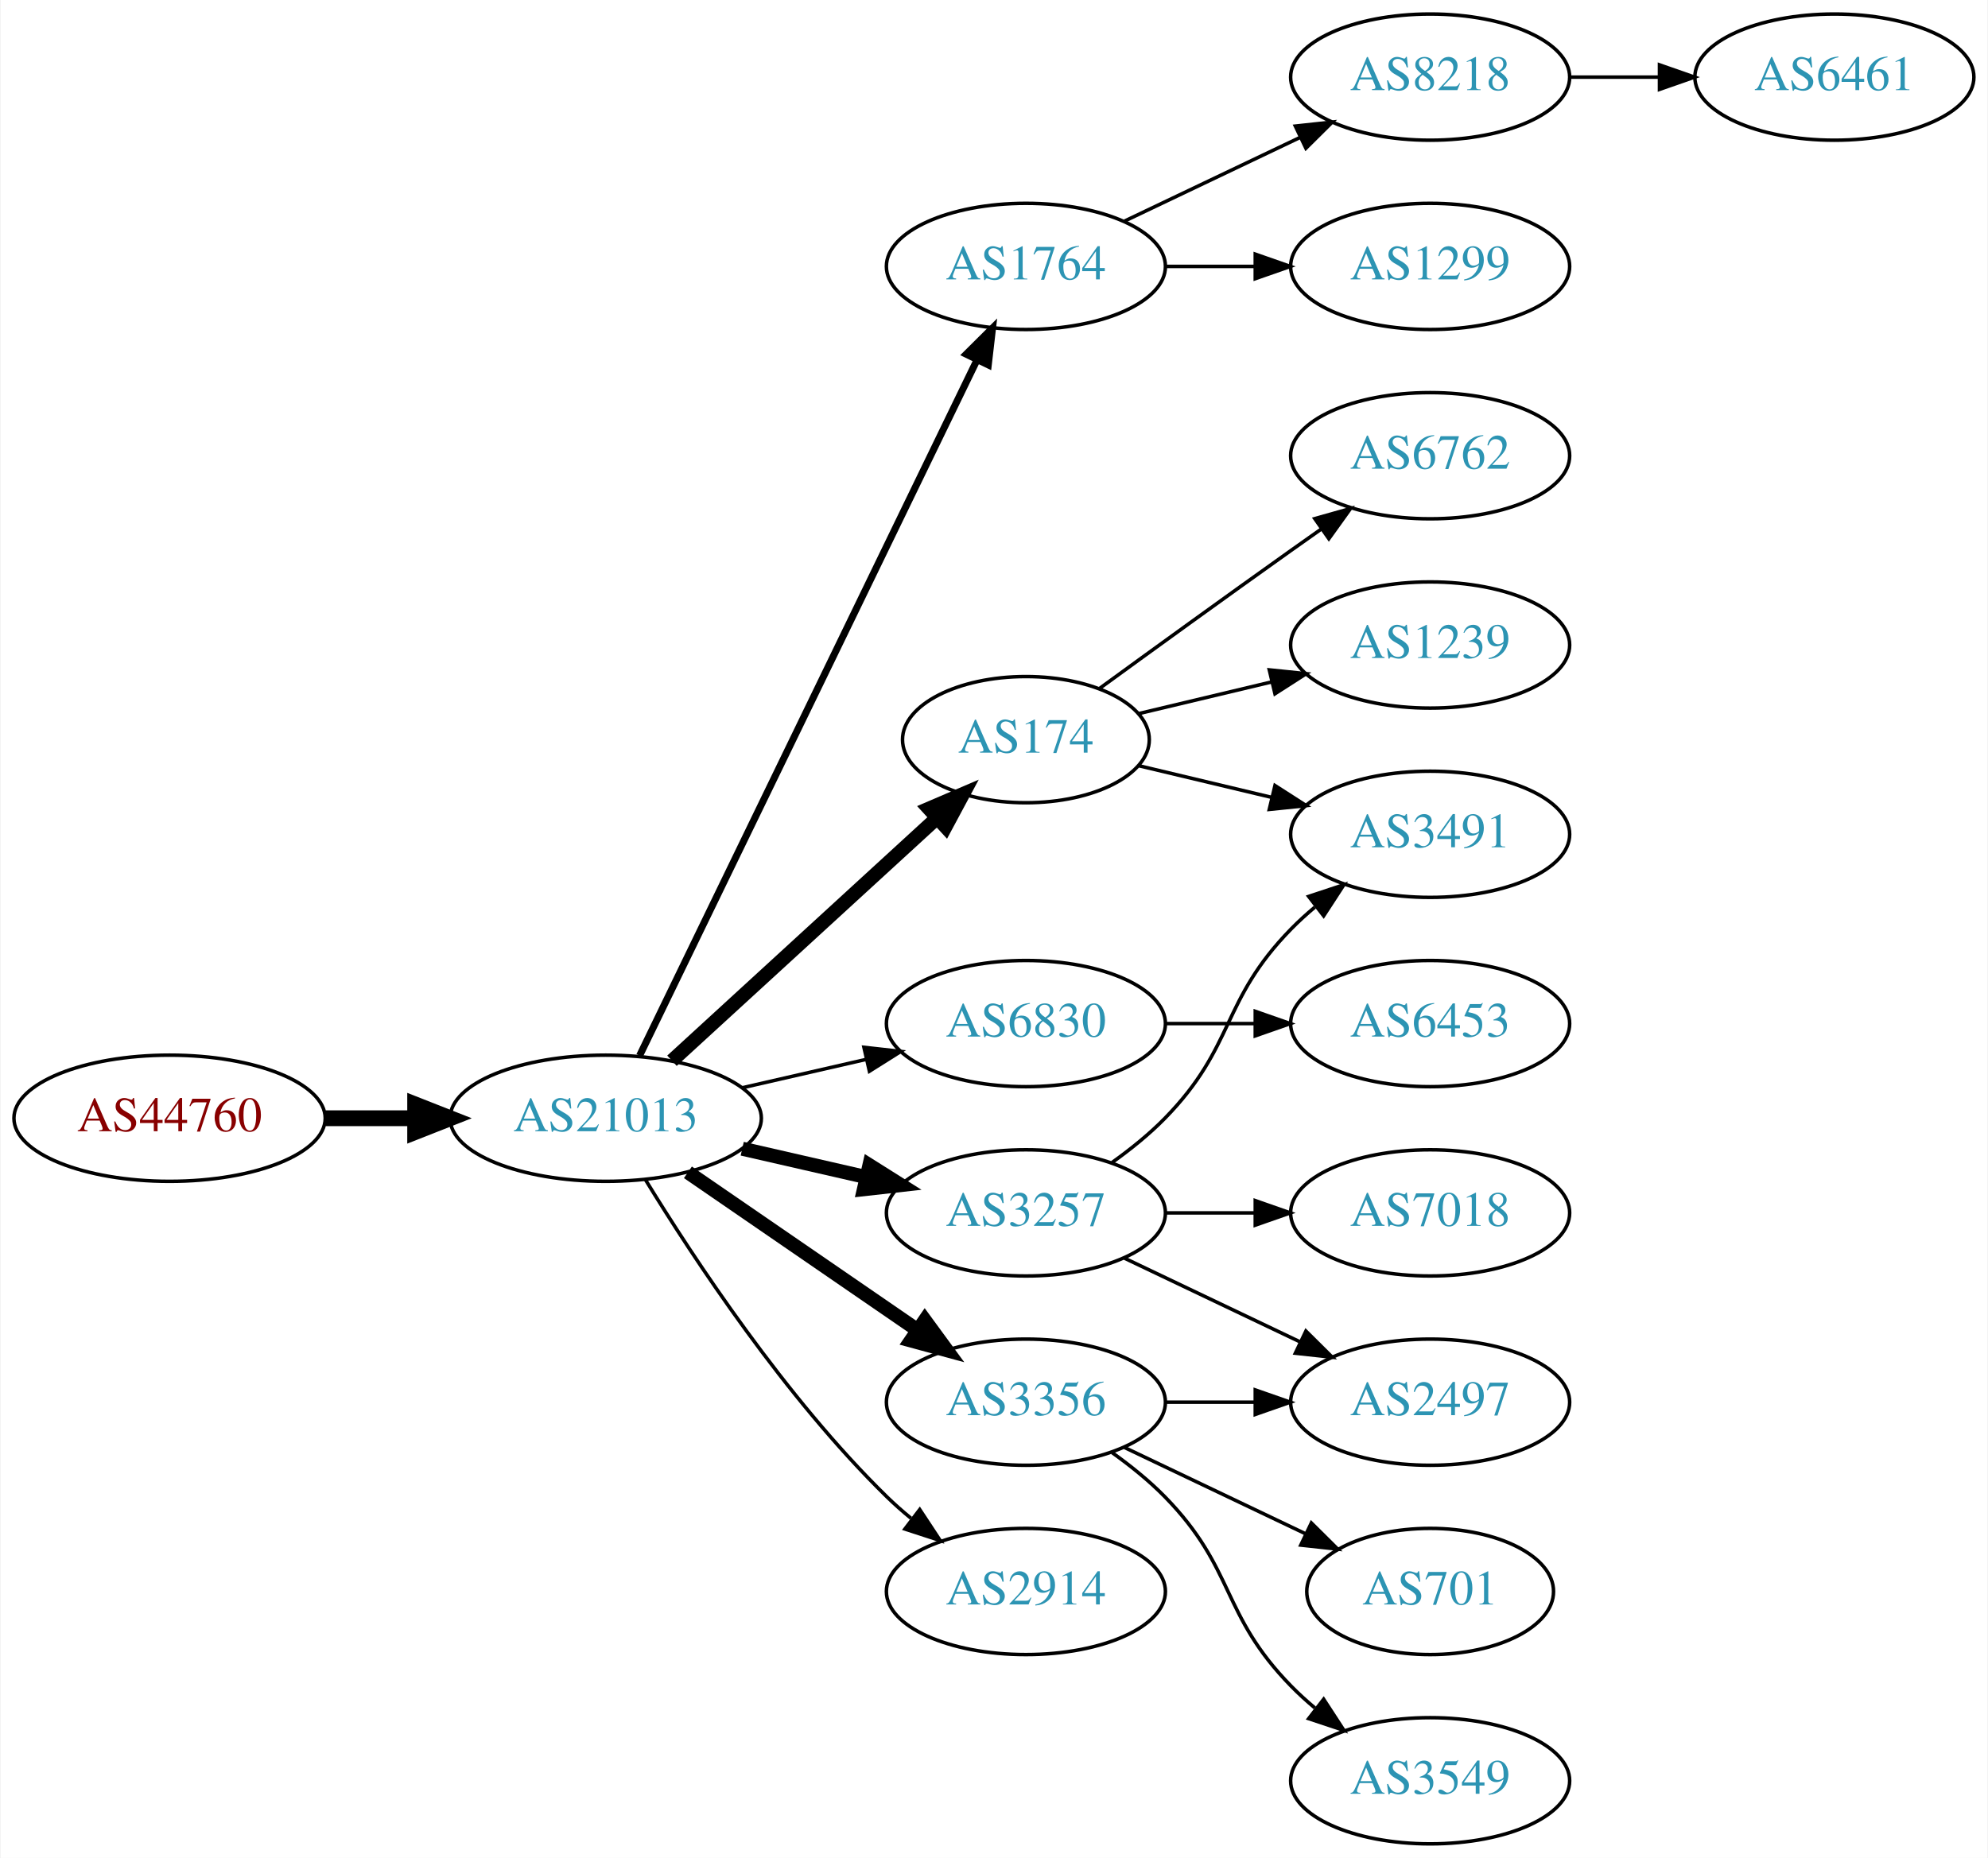
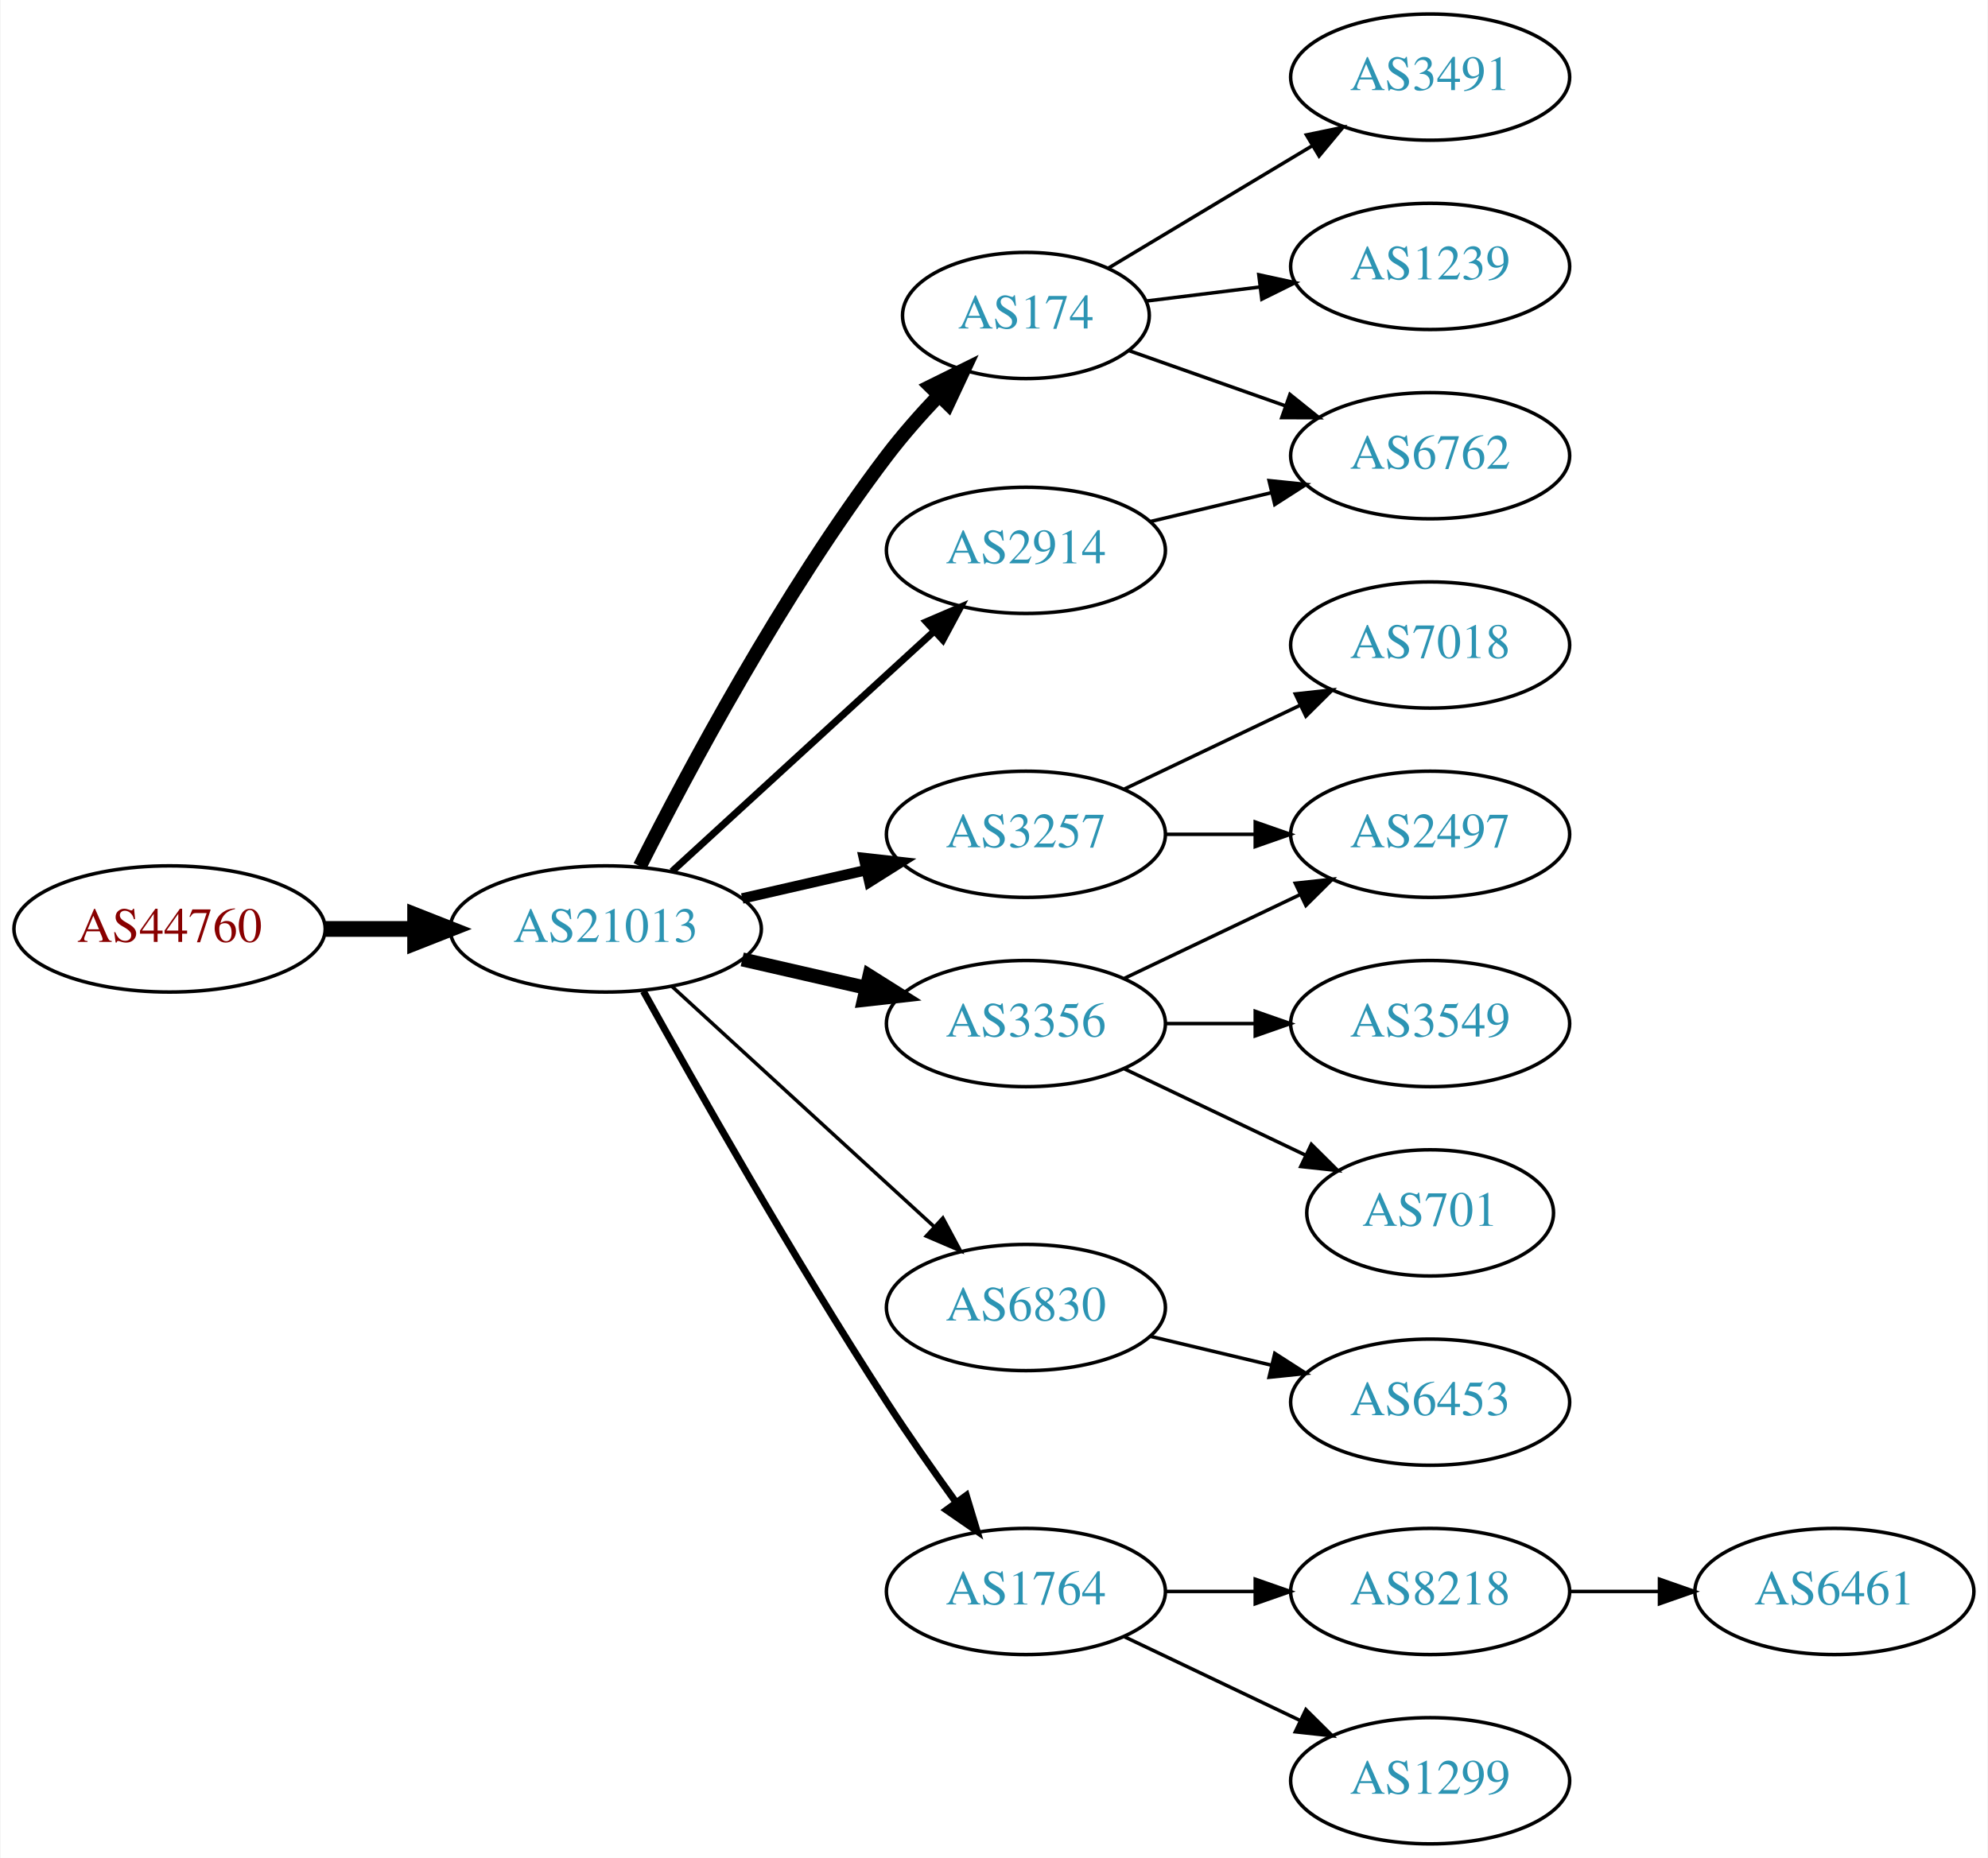
<svg xmlns="http://www.w3.org/2000/svg" xmlns:xlink="http://www.w3.org/1999/xlink" width="567pt" height="530pt" viewBox="0.00 0.00 566.66 530.00">
  <g id="graph0" class="graph" transform="scale(1 1) rotate(0) translate(4 526)">
    <polygon fill="white" stroke="none" points="-4,4 -4,-526 562.663,-526 562.663,4 -4,4" />
    <g id="node1" class="node">
      <g id="a_node1">
        <a xlink:href="/asn/44760" xlink:title="AS44760 ~ Skidata AG [AT]">
-           <ellipse fill="#ffffff" stroke="black" cx="44.196" cy="-207" rx="44.393" ry="18" />
-           <text text-anchor="middle" x="44.196" y="-203.3" font-family="Times,serif" font-size="14.00" fill="#880000">AS44760</text>
+           <ellipse fill="#ffffff" stroke="black" cx="44.196" cy="-261" rx="44.393" ry="18" />
+           <text text-anchor="middle" x="44.196" y="-257.3" font-family="Times,serif" font-size="14.00" fill="#880000">AS44760</text>
        </a>
      </g>
    </g>
    <g id="node2" class="node">
      <g id="a_node2">
        <a xlink:href="/asn/21013" xlink:title="AS21013 ~ Wels, AT [AT]">
-           <ellipse fill="#ffffff" stroke="black" cx="168.588" cy="-207" rx="44.393" ry="18" />
-           <text text-anchor="middle" x="168.588" y="-203.3" font-family="Times,serif" font-size="14.00" fill="#2c94b3">AS21013</text>
+           <ellipse fill="#ffffff" stroke="black" cx="168.588" cy="-261" rx="44.393" ry="18" />
+           <text text-anchor="middle" x="168.588" y="-257.3" font-family="Times,serif" font-size="14.00" fill="#2c94b3">AS21013</text>
        </a>
      </g>
    </g>
    <g id="edge1" class="edge">
-       <path fill="none" stroke="black" stroke-width="4.5" d="M88.692,-207C96.898,-207 105.569,-207 114.041,-207" />
-       <polygon fill="black" stroke="black" stroke-width="4.5" points="114.233,-210.938 124.233,-207 114.233,-203.063 114.233,-210.938" />
+       <path fill="none" stroke="black" stroke-width="4.5" d="M88.692,-261C96.898,-261 105.569,-261 114.041,-261" />
+       <polygon fill="black" stroke="black" stroke-width="4.5" points="114.233,-264.938 124.233,-261 114.233,-257.063 114.233,-264.938" />
    </g>
    <g id="node3" class="node">
      <g id="a_node3">
-         <a xlink:href="/asn/1764" xlink:title="AS1764 ~ NEXTLAYER-AS [AT]">
-           <ellipse fill="#ffffff" stroke="black" cx="288.431" cy="-450" rx="39.794" ry="18" />
-           <text text-anchor="middle" x="288.431" y="-446.3" font-family="Times,serif" font-size="14.00" fill="#2c94b3">AS1764</text>
+         <a xlink:href="/asn/174" xlink:title="AS174 ~ Cogent Communications [US]">
+           <ellipse fill="#ffffff" stroke="black" cx="288.431" cy="-436" rx="35.194" ry="18" />
+           <text text-anchor="middle" x="288.431" y="-432.3" font-family="Times,serif" font-size="14.00" fill="#2c94b3">AS174</text>
        </a>
      </g>
    </g>
    <g id="edge2" class="edge">
-       <path fill="none" stroke="black" stroke-width="2" d="M178.253,-224.868C198.734,-267.101 250.221,-373.272 274.447,-423.227" />
-       <polygon fill="black" stroke="black" stroke-width="2" points="271.399,-424.963 278.912,-432.433 277.697,-421.908 271.399,-424.963" />
+       <path fill="none" stroke="black" stroke-width="4" d="M178.34,-278.885C191.769,-305.562 219.045,-356.827 248.784,-396 253.178,-401.787 258.328,-407.629 263.41,-412.992" />
+       <polygon fill="black" stroke="black" stroke-width="4" points="261.213,-415.751 270.711,-420.446 266.214,-410.853 261.213,-415.751" />
    </g>
    <g id="node4" class="node">
      <g id="a_node4">
-         <a xlink:href="/asn/174" xlink:title="AS174 ~ Cogent Communications [US]">
-           <ellipse fill="#ffffff" stroke="black" cx="288.431" cy="-315" rx="35.194" ry="18" />
-           <text text-anchor="middle" x="288.431" y="-311.3" font-family="Times,serif" font-size="14.00" fill="#2c94b3">AS174</text>
+         <a xlink:href="/asn/3257" xlink:title="AS3257 ~ GTT [DE]">
+           <ellipse fill="#ffffff" stroke="black" cx="288.431" cy="-288" rx="39.794" ry="18" />
+           <text text-anchor="middle" x="288.431" y="-284.3" font-family="Times,serif" font-size="14.00" fill="#2c94b3">AS3257</text>
        </a>
      </g>
    </g>
    <g id="edge3" class="edge">
-       <path fill="none" stroke="black" stroke-width="4" d="M187.486,-223.403C207.645,-241.878 240.521,-272.009 263.024,-292.632" />
-       <polygon fill="black" stroke="black" stroke-width="4" points="260.776,-295.319 270.514,-299.496 265.506,-290.159 260.776,-295.319" />
+       <path fill="none" stroke="black" stroke-width="3" d="M207.523,-269.692C218.764,-272.267 231.176,-275.111 242.799,-277.774" />
+       <polygon fill="black" stroke="black" stroke-width="3" points="242.232,-281.235 252.761,-280.057 243.795,-274.412 242.232,-281.235" />
    </g>
    <g id="node5" class="node">
      <g id="a_node5">
-         <a xlink:href="/asn/6830" xlink:title="AS6830 ~ LGI-UPC [AT]">
+         <a xlink:href="/asn/3356" xlink:title="AS3356 ~ Level 3 Parent, LLC [US]">
          <ellipse fill="#ffffff" stroke="black" cx="288.431" cy="-234" rx="39.794" ry="18" />
-           <text text-anchor="middle" x="288.431" y="-230.3" font-family="Times,serif" font-size="14.00" fill="#2c94b3">AS6830</text>
+           <text text-anchor="middle" x="288.431" y="-230.3" font-family="Times,serif" font-size="14.00" fill="#2c94b3">AS3356</text>
        </a>
      </g>
    </g>
    <g id="edge4" class="edge">
-       <path fill="none" stroke="black" d="M207.523,-215.692C218.764,-218.267 231.176,-221.111 242.799,-223.774" />
-       <polygon fill="black" stroke="black" points="242.232,-227.235 252.761,-226.057 243.795,-220.412 242.232,-227.235" />
+       <path fill="none" stroke="black" stroke-width="4" d="M207.523,-252.308C218.764,-249.733 231.176,-246.889 242.799,-244.226" />
+       <polygon fill="black" stroke="black" stroke-width="4" points="243.795,-247.588 252.761,-241.943 242.232,-240.765 243.795,-247.588" />
    </g>
    <g id="node6" class="node">
      <g id="a_node6">
-         <a xlink:href="/asn/3257" xlink:title="AS3257 ~ GTT [DE]">
-           <ellipse fill="#ffffff" stroke="black" cx="288.431" cy="-180" rx="39.794" ry="18" />
-           <text text-anchor="middle" x="288.431" y="-176.3" font-family="Times,serif" font-size="14.00" fill="#2c94b3">AS3257</text>
+         <a xlink:href="/asn/6830" xlink:title="AS6830 ~ LGI-UPC [AT]">
+           <ellipse fill="#ffffff" stroke="black" cx="288.431" cy="-153" rx="39.794" ry="18" />
+           <text text-anchor="middle" x="288.431" y="-149.3" font-family="Times,serif" font-size="14.00" fill="#2c94b3">AS6830</text>
        </a>
      </g>
    </g>
    <g id="edge5" class="edge">
-       <path fill="none" stroke="black" stroke-width="4" d="M207.523,-198.308C218.764,-195.733 231.176,-192.889 242.799,-190.226" />
-       <polygon fill="black" stroke="black" stroke-width="4" points="243.795,-193.588 252.761,-187.943 242.232,-186.765 243.795,-193.588" />
+       <path fill="none" stroke="black" d="M187.486,-244.597C207.414,-226.333 239.772,-196.678 262.249,-176.079" />
+       <polygon fill="black" stroke="black" points="264.743,-178.54 269.751,-169.203 260.014,-173.38 264.743,-178.54" />
    </g>
    <g id="node7" class="node">
      <g id="a_node7">
-         <a xlink:href="/asn/3356" xlink:title="AS3356 ~ Level 3 Parent, LLC [US]">
-           <ellipse fill="#ffffff" stroke="black" cx="288.431" cy="-126" rx="39.794" ry="18" />
-           <text text-anchor="middle" x="288.431" y="-122.3" font-family="Times,serif" font-size="14.00" fill="#2c94b3">AS3356</text>
+         <a xlink:href="/asn/2914" xlink:title="AS2914 ~ NTT America, Inc. [US]">
+           <ellipse fill="#ffffff" stroke="black" cx="288.431" cy="-369" rx="39.794" ry="18" />
+           <text text-anchor="middle" x="288.431" y="-365.3" font-family="Times,serif" font-size="14.00" fill="#2c94b3">AS2914</text>
        </a>
      </g>
    </g>
    <g id="edge6" class="edge">
-       <path fill="none" stroke="black" stroke-width="4" d="M192.031,-191.574C210.612,-178.802 237.173,-160.545 257.553,-146.537" />
-       <polygon fill="black" stroke="black" stroke-width="4" points="259.609,-149.371 265.867,-140.822 255.643,-143.602 259.609,-149.371" />
+       <path fill="none" stroke="black" stroke-width="2" d="M187.486,-277.403C207.414,-295.667 239.772,-325.322 262.249,-345.921" />
+       <polygon fill="black" stroke="black" stroke-width="2" points="260.014,-348.62 269.751,-352.797 264.743,-343.46 260.014,-348.62" />
    </g>
    <g id="node8" class="node">
      <g id="a_node8">
-         <a xlink:href="/asn/2914" xlink:title="AS2914 ~ NTT America, Inc. [US]">
+         <a xlink:href="/asn/1764" xlink:title="AS1764 ~ NEXTLAYER-AS [AT]">
          <ellipse fill="#ffffff" stroke="black" cx="288.431" cy="-72" rx="39.794" ry="18" />
-           <text text-anchor="middle" x="288.431" y="-68.3" font-family="Times,serif" font-size="14.00" fill="#2c94b3">AS2914</text>
+           <text text-anchor="middle" x="288.431" y="-68.3" font-family="Times,serif" font-size="14.00" fill="#2c94b3">AS1764</text>
        </a>
      </g>
    </g>
    <g id="edge7" class="edge">
-       <path fill="none" stroke="black" d="M179.854,-189.56C193.662,-167.009 219.851,-127.278 248.784,-99 250.924,-96.908 253.242,-94.863 255.642,-92.894" />
-       <polygon fill="black" stroke="black" points="258.152,-95.382 263.983,-86.536 253.908,-89.815 258.152,-95.382" />
-     </g>
-     <g id="node9" class="node">
-       <g id="a_node9">
-         <a xlink:href="/asn/8218" xlink:title="AS8218 ~ legacy Neotelecoms [FR]">
-           <ellipse fill="#ffffff" stroke="black" cx="403.724" cy="-504" rx="39.794" ry="18" />
-           <text text-anchor="middle" x="403.724" y="-500.3" font-family="Times,serif" font-size="14.00" fill="#2c94b3">AS8218</text>
-         </a>
-       </g>
-     </g>
-     <g id="edge8" class="edge">
-       <path fill="none" stroke="black" d="M316.567,-462.934C331.561,-470.081 350.382,-479.052 366.605,-486.785" />
-       <polygon fill="black" stroke="black" points="365.276,-490.028 375.809,-491.171 368.288,-483.709 365.276,-490.028" />
-     </g>
-     <g id="node10" class="node">
-       <g id="a_node10">
-         <a xlink:href="/asn/1299" xlink:title="AS1299 ~ Telia Carrier [EU]">
-           <ellipse fill="#ffffff" stroke="black" cx="403.724" cy="-450" rx="39.794" ry="18" />
-           <text text-anchor="middle" x="403.724" y="-446.3" font-family="Times,serif" font-size="14.00" fill="#2c94b3">AS1299</text>
-         </a>
-       </g>
-     </g>
-     <g id="edge9" class="edge">
-       <path fill="none" stroke="black" d="M328.103,-450C336.306,-450 345.07,-450 353.602,-450" />
-       <polygon fill="black" stroke="black" points="353.841,-453.5 363.841,-450 353.841,-446.5 353.841,-453.5" />
-     </g>
-     <g id="node12" class="node">
-       <g id="a_node12">
-         <a xlink:href="/asn/3491" xlink:title="AS3491 ~ PCCW Global, Inc. [US]">
-           <ellipse fill="#ffffff" stroke="black" cx="403.724" cy="-288" rx="39.794" ry="18" />
-           <text text-anchor="middle" x="403.724" y="-284.3" font-family="Times,serif" font-size="14.00" fill="#2c94b3">AS3491</text>
-         </a>
-       </g>
-     </g>
-     <g id="edge11" class="edge">
-       <path fill="none" stroke="black" d="M320.688,-307.551C332.368,-304.767 345.864,-301.551 358.493,-298.541" />
-       <polygon fill="black" stroke="black" points="359.469,-301.907 368.385,-296.184 357.846,-295.097 359.469,-301.907" />
+       <path fill="none" stroke="black" stroke-width="2" d="M179.341,-243.217C193.817,-217.099 222.15,-167.023 248.784,-126 254.969,-116.474 262.117,-106.283 268.571,-97.349" />
+       <polygon fill="black" stroke="black" stroke-width="2" points="271.426,-99.374 274.492,-89.232 265.771,-95.249 271.426,-99.374" />
    </g>
    <g id="node13" class="node">
      <g id="a_node13">
+         <a xlink:href="/asn/3491" xlink:title="AS3491 ~ PCCW Global, Inc. [US]">
+           <ellipse fill="#ffffff" stroke="black" cx="403.724" cy="-504" rx="39.794" ry="18" />
+           <text text-anchor="middle" x="403.724" y="-500.3" font-family="Times,serif" font-size="14.00" fill="#2c94b3">AS3491</text>
+         </a>
+       </g>
+     </g>
+     <g id="edge13" class="edge">
+       <path fill="none" stroke="black" d="M311.814,-449.435C328.439,-459.413 351.372,-473.178 370.045,-484.386" />
+       <polygon fill="black" stroke="black" points="368.447,-487.509 378.823,-489.654 372.05,-481.507 368.447,-487.509" />
+     </g>
+     <g id="node14" class="node">
+       <g id="a_node14">
        <a xlink:href="/asn/6762" xlink:title="AS6762 ~ TELECOM ITALIA SPARKLE S.p.A. [IT]">
          <ellipse fill="#ffffff" stroke="black" cx="403.724" cy="-396" rx="39.794" ry="18" />
          <text text-anchor="middle" x="403.724" y="-392.3" font-family="Times,serif" font-size="14.00" fill="#2c94b3">AS6762</text>
        </a>
      </g>
    </g>
-     <g id="edge12" class="edge">
-       <path fill="none" stroke="black" d="M309.327,-329.529C324.328,-340.45 345.436,-355.747 364.077,-369 366.898,-371.005 369.841,-373.085 372.789,-375.159" />
-       <polygon fill="black" stroke="black" points="370.816,-378.05 381.013,-380.926 374.835,-372.319 370.816,-378.05" />
-     </g>
-     <g id="node14" class="node">
-       <g id="a_node14">
-         <a xlink:href="/asn/1239" xlink:title="AS1239 ~ Sprint [US]">
-           <ellipse fill="#ffffff" stroke="black" cx="403.724" cy="-342" rx="39.794" ry="18" />
-           <text text-anchor="middle" x="403.724" y="-338.3" font-family="Times,serif" font-size="14.00" fill="#2c94b3">AS1239</text>
-         </a>
-       </g>
-     </g>
-     <g id="edge13" class="edge">
-       <path fill="none" stroke="black" d="M320.688,-322.449C332.368,-325.233 345.864,-328.449 358.493,-331.459" />
-       <polygon fill="black" stroke="black" points="357.846,-334.903 368.385,-333.816 359.469,-328.093 357.846,-334.903" />
+     <g id="edge14" class="edge">
+       <path fill="none" stroke="black" d="M317.727,-426.009C331.276,-421.226 347.739,-415.413 362.555,-410.182" />
+       <polygon fill="black" stroke="black" points="363.742,-413.475 372.007,-406.845 361.412,-406.874 363.742,-413.475" />
    </g>
    <g id="node15" class="node">
      <g id="a_node15">
-         <a xlink:href="/asn/6453" xlink:title="AS6453 ~ TATA COMMUNICATIONS (AMERICA) INC [US]">
+         <a xlink:href="/asn/1239" xlink:title="AS1239 ~ Sprint [US]">
+           <ellipse fill="#ffffff" stroke="black" cx="403.724" cy="-450" rx="39.794" ry="18" />
+           <text text-anchor="middle" x="403.724" y="-446.3" font-family="Times,serif" font-size="14.00" fill="#2c94b3">AS1239</text>
+         </a>
+       </g>
+     </g>
+     <g id="edge15" class="edge">
+       <path fill="none" stroke="black" d="M322.81,-440.125C332.9,-441.372 344.183,-442.766 355.018,-444.105" />
+       <polygon fill="black" stroke="black" points="354.861,-447.612 365.215,-445.365 355.72,-440.665 354.861,-447.612" />
+     </g>
+     <g id="node9" class="node">
+       <g id="a_node9">
+         <a xlink:href="/asn/7018" xlink:title="AS7018 ~ AT&amp;T Services, Inc. [US]">
+           <ellipse fill="#ffffff" stroke="black" cx="403.724" cy="-342" rx="39.794" ry="18" />
+           <text text-anchor="middle" x="403.724" y="-338.3" font-family="Times,serif" font-size="14.00" fill="#2c94b3">AS7018</text>
+         </a>
+       </g>
+     </g>
+     <g id="edge8" class="edge">
+       <path fill="none" stroke="black" d="M316.567,-300.934C331.561,-308.081 350.382,-317.052 366.605,-324.785" />
+       <polygon fill="black" stroke="black" points="365.276,-328.028 375.809,-329.171 368.288,-321.709 365.276,-328.028" />
+     </g>
+     <g id="node10" class="node">
+       <g id="a_node10">
+         <a xlink:href="/asn/2497" xlink:title="AS2497 ~ Internet Initiative Japan Inc. [JP]">
+           <ellipse fill="#ffffff" stroke="black" cx="403.724" cy="-288" rx="39.794" ry="18" />
+           <text text-anchor="middle" x="403.724" y="-284.3" font-family="Times,serif" font-size="14.00" fill="#2c94b3">AS2497</text>
+         </a>
+       </g>
+     </g>
+     <g id="edge9" class="edge">
+       <path fill="none" stroke="black" d="M328.103,-288C336.306,-288 345.07,-288 353.602,-288" />
+       <polygon fill="black" stroke="black" points="353.841,-291.5 363.841,-288 353.841,-284.5 353.841,-291.5" />
+     </g>
+     <g id="edge10" class="edge">
+       <path fill="none" stroke="black" d="M316.567,-246.934C331.561,-254.081 350.382,-263.052 366.605,-270.785" />
+       <polygon fill="black" stroke="black" points="365.276,-274.028 375.809,-275.171 368.288,-267.709 365.276,-274.028" />
+     </g>
+     <g id="node11" class="node">
+       <g id="a_node11">
+         <a xlink:href="/asn/3549" xlink:title="AS3549 ~ Level 3 Parent, LLC [US]">
          <ellipse fill="#ffffff" stroke="black" cx="403.724" cy="-234" rx="39.794" ry="18" />
-           <text text-anchor="middle" x="403.724" y="-230.3" font-family="Times,serif" font-size="14.00" fill="#2c94b3">AS6453</text>
-         </a>
-       </g>
-     </g>
-     <g id="edge14" class="edge">
+           <text text-anchor="middle" x="403.724" y="-230.3" font-family="Times,serif" font-size="14.00" fill="#2c94b3">AS3549</text>
+         </a>
+       </g>
+     </g>
+     <g id="edge11" class="edge">
      <path fill="none" stroke="black" d="M328.103,-234C336.306,-234 345.07,-234 353.602,-234" />
      <polygon fill="black" stroke="black" points="353.841,-237.5 363.841,-234 353.841,-230.5 353.841,-237.5" />
    </g>
-     <g id="edge16" class="edge">
-       <path fill="none" stroke="black" d="M313.025,-194.389C318.281,-198.148 323.613,-202.437 328.077,-207 348.25,-227.617 343.905,-240.383 364.077,-261 366.17,-263.139 368.453,-265.218 370.83,-267.21" />
-       <polygon fill="black" stroke="black" points="369.074,-270.275 379.13,-273.611 373.349,-264.732 369.074,-270.275" />
+     <g id="node12" class="node">
+       <g id="a_node12">
+         <a xlink:href="/asn/701" xlink:title="AS701 ~ UUNET [US]">
+           <ellipse fill="#ffffff" stroke="black" cx="403.724" cy="-180" rx="35.194" ry="18" />
+           <text text-anchor="middle" x="403.724" y="-176.3" font-family="Times,serif" font-size="14.00" fill="#2c94b3">AS701</text>
+         </a>
+       </g>
+     </g>
+     <g id="edge12" class="edge">
+       <path fill="none" stroke="black" d="M316.567,-221.066C331.999,-213.71 351.485,-204.423 368.02,-196.541" />
+       <polygon fill="black" stroke="black" points="369.84,-199.551 377.361,-192.089 366.828,-193.232 369.84,-199.551" />
    </g>
    <g id="node16" class="node">
      <g id="a_node16">
-         <a xlink:href="/asn/2497" xlink:title="AS2497 ~ Internet Initiative Japan Inc. [JP]">
+         <a xlink:href="/asn/6453" xlink:title="AS6453 ~ TATA COMMUNICATIONS (AMERICA) INC [US]">
          <ellipse fill="#ffffff" stroke="black" cx="403.724" cy="-126" rx="39.794" ry="18" />
-           <text text-anchor="middle" x="403.724" y="-122.3" font-family="Times,serif" font-size="14.00" fill="#2c94b3">AS2497</text>
-         </a>
-       </g>
-     </g>
-     <g id="edge15" class="edge">
-       <path fill="none" stroke="black" d="M316.567,-167.066C331.561,-159.919 350.382,-150.948 366.605,-143.215" />
-       <polygon fill="black" stroke="black" points="368.288,-146.291 375.809,-138.829 365.276,-139.972 368.288,-146.291" />
+           <text text-anchor="middle" x="403.724" y="-122.3" font-family="Times,serif" font-size="14.00" fill="#2c94b3">AS6453</text>
+         </a>
+       </g>
+     </g>
+     <g id="edge16" class="edge">
+       <path fill="none" stroke="black" d="M324.038,-144.752C334.909,-142.162 347.064,-139.265 358.506,-136.538" />
+       <polygon fill="black" stroke="black" points="359.412,-139.92 368.328,-134.197 357.789,-133.111 359.412,-139.92" />
+     </g>
+     <g id="edge17" class="edge">
+       <path fill="none" stroke="black" d="M324.038,-377.248C334.909,-379.838 347.064,-382.735 358.506,-385.462" />
+       <polygon fill="black" stroke="black" points="357.789,-388.889 368.328,-387.803 359.412,-382.08 357.789,-388.889" />
    </g>
    <g id="node17" class="node">
      <g id="a_node17">
-         <a xlink:href="/asn/7018" xlink:title="AS7018 ~ AT&amp;T Services, Inc. [US]">
-           <ellipse fill="#ffffff" stroke="black" cx="403.724" cy="-180" rx="39.794" ry="18" />
-           <text text-anchor="middle" x="403.724" y="-176.3" font-family="Times,serif" font-size="14.00" fill="#2c94b3">AS7018</text>
-         </a>
-       </g>
-     </g>
-     <g id="edge17" class="edge">
-       <path fill="none" stroke="black" d="M328.103,-180C336.306,-180 345.07,-180 353.602,-180" />
-       <polygon fill="black" stroke="black" points="353.841,-183.5 363.841,-180 353.841,-176.5 353.841,-183.5" />
-     </g>
-     <g id="edge19" class="edge">
-       <path fill="none" stroke="black" d="M328.103,-126C336.306,-126 345.07,-126 353.602,-126" />
-       <polygon fill="black" stroke="black" points="353.841,-129.5 363.841,-126 353.841,-122.5 353.841,-129.5" />
+         <a xlink:href="/asn/8218" xlink:title="AS8218 ~ legacy Neotelecoms [FR]">
+           <ellipse fill="#ffffff" stroke="black" cx="403.724" cy="-72" rx="39.794" ry="18" />
+           <text text-anchor="middle" x="403.724" y="-68.3" font-family="Times,serif" font-size="14.00" fill="#2c94b3">AS8218</text>
+         </a>
+       </g>
+     </g>
+     <g id="edge18" class="edge">
+       <path fill="none" stroke="black" d="M328.103,-72C336.306,-72 345.07,-72 353.602,-72" />
+       <polygon fill="black" stroke="black" points="353.841,-75.5 363.841,-72 353.841,-68.5 353.841,-75.5" />
    </g>
    <g id="node18" class="node">
      <g id="a_node18">
-         <a xlink:href="/asn/701" xlink:title="AS701 ~ UUNET [US]">
-           <ellipse fill="#ffffff" stroke="black" cx="403.724" cy="-72" rx="35.194" ry="18" />
-           <text text-anchor="middle" x="403.724" y="-68.3" font-family="Times,serif" font-size="14.00" fill="#2c94b3">AS701</text>
-         </a>
-       </g>
-     </g>
-     <g id="edge18" class="edge">
-       <path fill="none" stroke="black" d="M316.567,-113.066C331.999,-105.71 351.485,-96.423 368.02,-88.541" />
-       <polygon fill="black" stroke="black" points="369.84,-91.551 377.361,-84.089 366.828,-85.232 369.84,-91.551" />
+         <a xlink:href="/asn/1299" xlink:title="AS1299 ~ Telia Carrier [EU]">
+           <ellipse fill="#ffffff" stroke="black" cx="403.724" cy="-18" rx="39.794" ry="18" />
+           <text text-anchor="middle" x="403.724" y="-14.3" font-family="Times,serif" font-size="14.00" fill="#2c94b3">AS1299</text>
+         </a>
+       </g>
+     </g>
+     <g id="edge19" class="edge">
+       <path fill="none" stroke="black" d="M316.567,-59.066C331.561,-51.919 350.382,-42.948 366.605,-35.215" />
+       <polygon fill="black" stroke="black" points="368.288,-38.291 375.809,-30.829 365.276,-31.972 368.288,-38.291" />
    </g>
    <g id="node19" class="node">
      <g id="a_node19">
-         <a xlink:href="/asn/3549" xlink:title="AS3549 ~ Level 3 Parent, LLC [US]">
-           <ellipse fill="#ffffff" stroke="black" cx="403.724" cy="-18" rx="39.794" ry="18" />
-           <text text-anchor="middle" x="403.724" y="-14.3" font-family="Times,serif" font-size="14.00" fill="#2c94b3">AS3549</text>
+         <a xlink:href="/asn/6461" xlink:title="AS6461 ~ ZAYO-6461 [US]">
+           <ellipse fill="#ffffff" stroke="black" cx="519.017" cy="-72" rx="39.794" ry="18" />
+           <text text-anchor="middle" x="519.017" y="-68.3" font-family="Times,serif" font-size="14.00" fill="#2c94b3">AS6461</text>
        </a>
      </g>
    </g>
    <g id="edge20" class="edge">
-       <path fill="none" stroke="black" d="M313.025,-111.611C318.281,-107.852 323.613,-103.563 328.077,-99 348.25,-78.383 343.905,-65.617 364.077,-45 366.17,-42.861 368.453,-40.782 370.83,-38.79" />
-       <polygon fill="black" stroke="black" points="373.349,-41.268 379.13,-32.389 369.074,-35.725 373.349,-41.268" />
-     </g>
-     <g id="node11" class="node">
-       <g id="a_node11">
-         <a xlink:href="/asn/6461" xlink:title="AS6461 ~ Zayo Bandwidth [US]">
-           <ellipse fill="#ffffff" stroke="black" cx="519.017" cy="-504" rx="39.794" ry="18" />
-           <text text-anchor="middle" x="519.017" y="-500.3" font-family="Times,serif" font-size="14.00" fill="#2c94b3">AS6461</text>
-         </a>
-       </g>
-     </g>
-     <g id="edge10" class="edge">
-       <path fill="none" stroke="black" d="M443.396,-504C451.599,-504 460.363,-504 468.895,-504" />
-       <polygon fill="black" stroke="black" points="469.134,-507.5 479.134,-504 469.134,-500.5 469.134,-507.5" />
+       <path fill="none" stroke="black" d="M443.396,-72C451.599,-72 460.363,-72 468.895,-72" />
+       <polygon fill="black" stroke="black" points="469.134,-75.5 479.134,-72 469.134,-68.5 469.134,-75.5" />
    </g>
  </g>
</svg>
